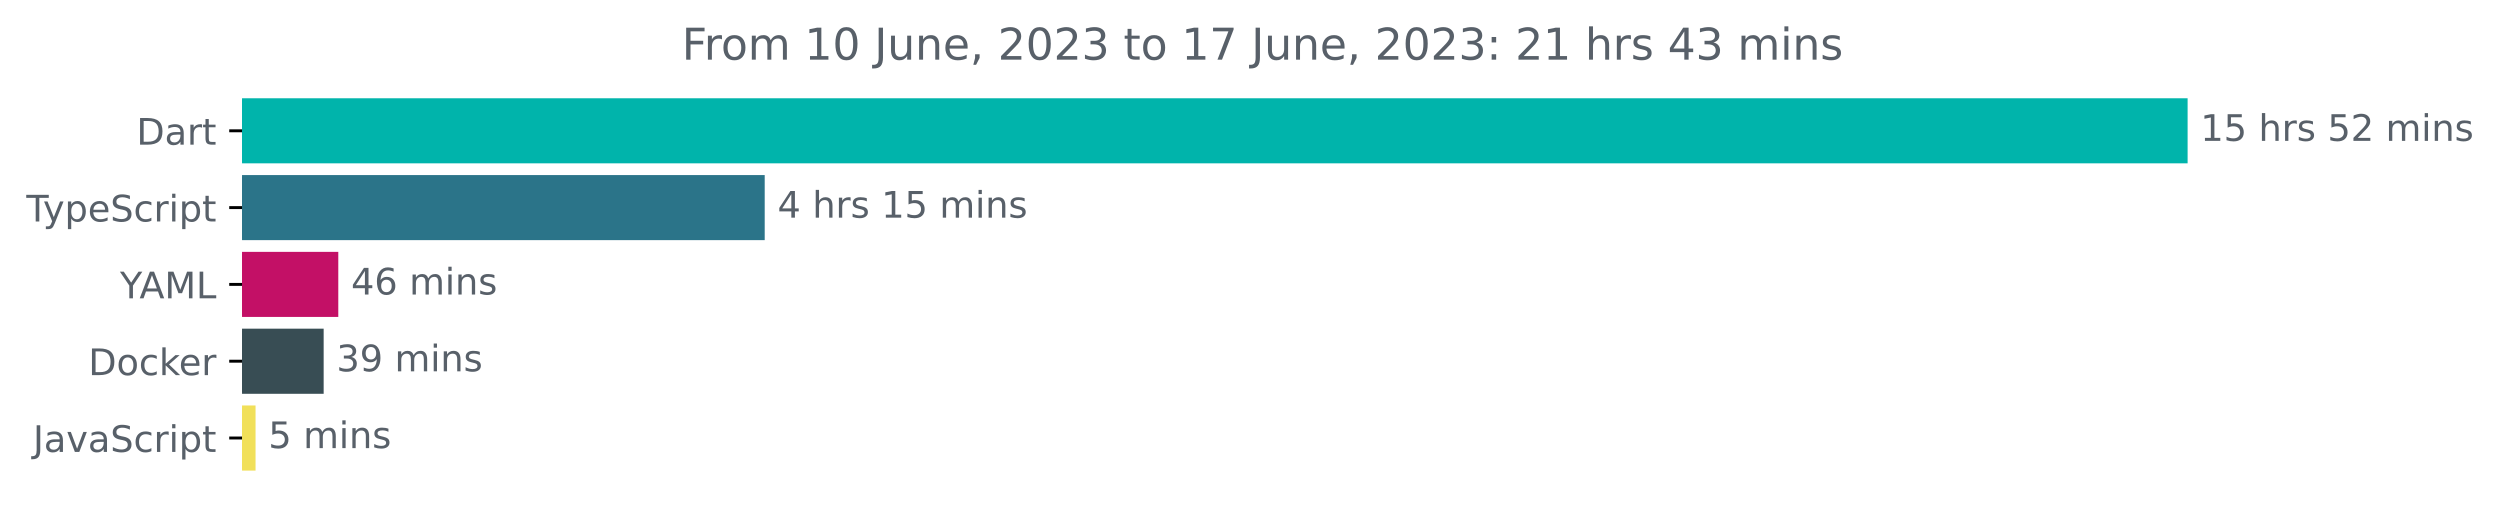
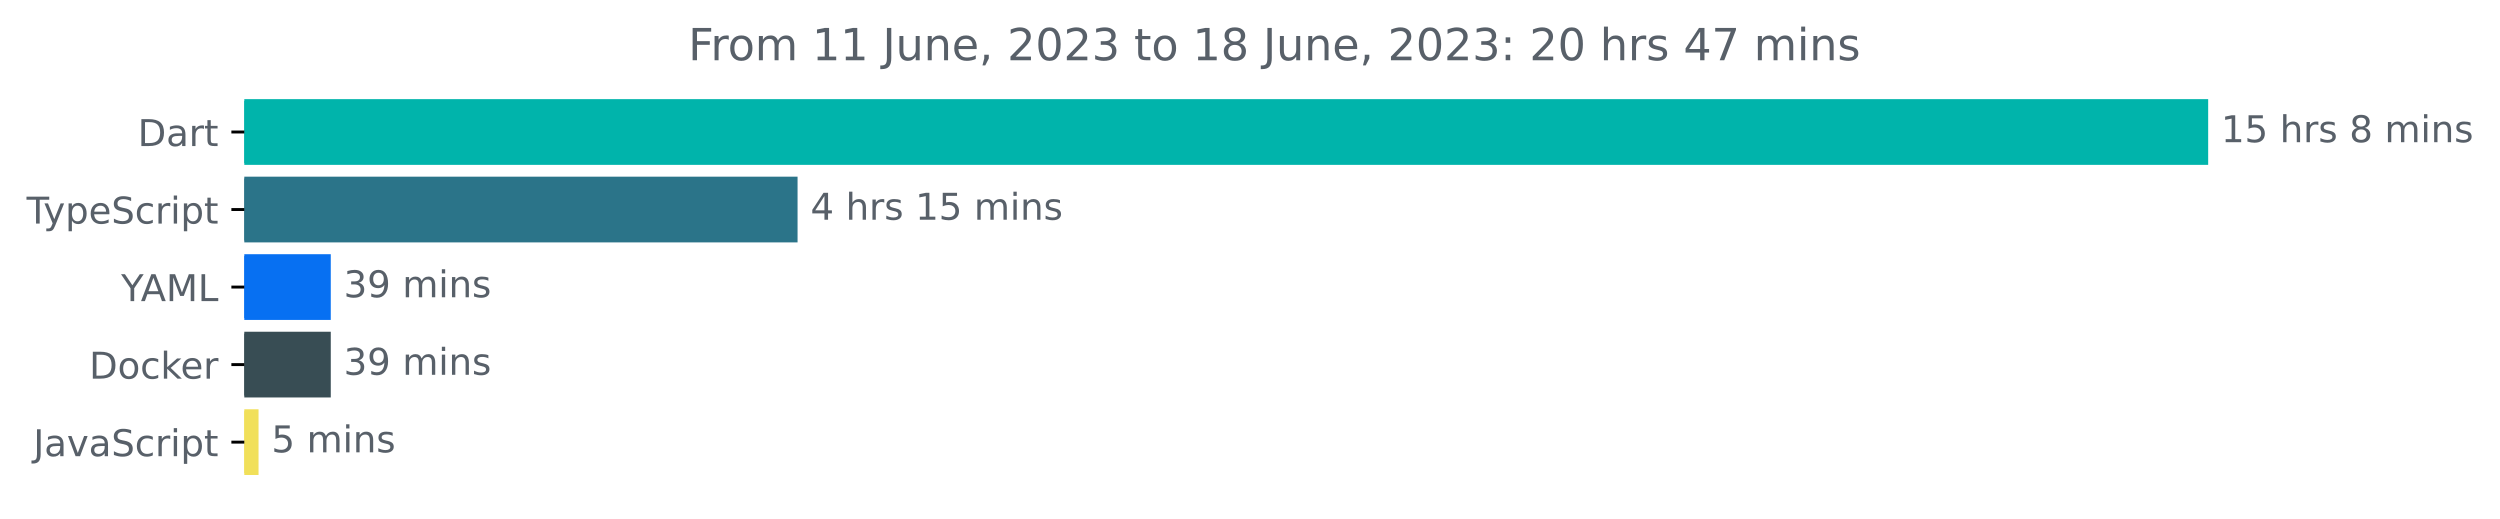
- <svg xmlns="http://www.w3.org/2000/svg" xmlns:xlink="http://www.w3.org/1999/xlink" width="683.507pt" height="140.398pt" viewBox="0 0 683.507 140.398" version="1.1">
+ <svg xmlns="http://www.w3.org/2000/svg" xmlns:xlink="http://www.w3.org/1999/xlink" width="677.144pt" height="140.398pt" viewBox="0 0 677.144 140.398" version="1.1">
  <defs>
    <style type="text/css">*{stroke-linejoin: round; stroke-linecap: butt}</style>
  </defs>
  <g id="figure_1">
    <g id="patch_1">
-       <path d="M -0 140.398  L 683.507 140.398  L 683.507 0  L -0 0  L -0 140.398  z " style="fill: none" />
+       <path d="M -0 140.398  L 677.144 140.398  L 677.144 0  L -0 0  L -0 140.398  z " style="fill: none" />
    </g>
    <g id="axes_1">
      <g id="patch_2">
-         <path d="M 66.17 27.358  L 597.599 27.358  L 597.599 44.158  L 66.17 44.158  z " clip-path="url(#pb3eac24e9c)" style="fill: #00b4ab; stroke: #00b4ab; stroke-linejoin: miter" />
+         <path d="M 66.17 27.358  L 597.599 27.358  L 597.599 44.158  L 66.17 44.158  z " clip-path="url(#peb87e5f9f9)" style="fill: #00b4ab; stroke: #00b4ab; stroke-linejoin: miter" />
      </g>
      <g id="patch_3">
-         <path d="M 66.17 48.358  L 208.573 48.358  L 208.573 65.158  L 66.17 65.158  z " clip-path="url(#pb3eac24e9c)" style="fill: #2b7489; stroke: #2b7489; stroke-linejoin: miter" />
+         <path d="M 66.17 48.358  L 215.525 48.358  L 215.525 65.158  L 66.17 65.158  z " clip-path="url(#peb87e5f9f9)" style="fill: #2b7489; stroke: #2b7489; stroke-linejoin: miter" />
      </g>
      <g id="patch_4">
-         <path d="M 66.17 69.358  L 91.989 69.358  L 91.989 86.158  L 66.17 86.158  z " clip-path="url(#pb3eac24e9c)" style="fill: #c31066; stroke: #c31066; stroke-linejoin: miter" />
+         <path d="M 66.17 69.358  L 89.092 69.358  L 89.092 86.158  L 66.17 86.158  z " clip-path="url(#peb87e5f9f9)" style="fill: #0770f2; stroke: #0770f2; stroke-linejoin: miter" />
      </g>
      <g id="patch_5">
-         <path d="M 66.17 90.358  L 87.989 90.358  L 87.989 107.158  L 66.17 107.158  z " clip-path="url(#pb3eac24e9c)" style="fill: #384d54; stroke: #384d54; stroke-linejoin: miter" />
+         <path d="M 66.17 90.358  L 89.092 90.358  L 89.092 107.158  L 66.17 107.158  z " clip-path="url(#peb87e5f9f9)" style="fill: #384d54; stroke: #384d54; stroke-linejoin: miter" />
      </g>
      <g id="patch_6">
-         <path d="M 66.17 111.358  L 69.37 111.358  L 69.37 128.158  L 66.17 128.158  z " clip-path="url(#pb3eac24e9c)" style="fill: #f1e05a; stroke: #f1e05a; stroke-linejoin: miter" />
+         <path d="M 66.17 111.358  L 69.528 111.358  L 69.528 128.158  L 66.17 128.158  z " clip-path="url(#peb87e5f9f9)" style="fill: #f1e05a; stroke: #f1e05a; stroke-linejoin: miter" />
      </g>
      <g id="matplotlib.axis_1" />
      <g id="matplotlib.axis_2">
        <g id="ytick_1">
          <g id="line2d_1">
            <defs>
-               <path id="mbf7d30a596" d="M 0 0  L -3.5 0  " style="stroke: #000000; stroke-width: 0.8" />
+               <path id="m11fd4a17b1" d="M 0 0  L -3.5 0  " style="stroke: #000000; stroke-width: 0.8" />
            </defs>
            <g>
-               <use xlink:href="#mbf7d30a596" x="66.17" y="35.758" style="stroke: #000000; stroke-width: 0.8" />
+               <use xlink:href="#m11fd4a17b1" x="66.17" y="35.758" style="stroke: #000000; stroke-width: 0.8" />
            </g>
          </g>
          <g id="text_1">
            <g style="fill: #586069" transform="translate(37.31094 39.55734)scale(0.1 -0.1)">
              <defs>
                <path id="DejaVuSans-44" d="M 1259 4147  L 1259 519  L 2022 519  Q 2988 519 3436 956  Q 3884 1394 3884 2338  Q 3884 3275 3436 3711  Q 2988 4147 2022 4147  L 1259 4147  z M 628 4666  L 1925 4666  Q 3281 4666 3915 4102  Q 4550 3538 4550 2338  Q 4550 1131 3912 565  Q 3275 0 1925 0  L 628 0  L 628 4666  z " transform="scale(0.015625)" />
                <path id="DejaVuSans-61" d="M 2194 1759  Q 1497 1759 1228 1600  Q 959 1441 959 1056  Q 959 750 1161 570  Q 1363 391 1709 391  Q 2188 391 2477 730  Q 2766 1069 2766 1631  L 2766 1759  L 2194 1759  z M 3341 1997  L 3341 0  L 2766 0  L 2766 531  Q 2569 213 2275 61  Q 1981 -91 1556 -91  Q 1019 -91 701 211  Q 384 513 384 1019  Q 384 1609 779 1909  Q 1175 2209 1959 2209  L 2766 2209  L 2766 2266  Q 2766 2663 2505 2880  Q 2244 3097 1772 3097  Q 1472 3097 1187 3025  Q 903 2953 641 2809  L 641 3341  Q 956 3463 1253 3523  Q 1550 3584 1831 3584  Q 2591 3584 2966 3190  Q 3341 2797 3341 1997  z " transform="scale(0.015625)" />
                <path id="DejaVuSans-72" d="M 2631 2963  Q 2534 3019 2420 3045  Q 2306 3072 2169 3072  Q 1681 3072 1420 2755  Q 1159 2438 1159 1844  L 1159 0  L 581 0  L 581 3500  L 1159 3500  L 1159 2956  Q 1341 3275 1631 3429  Q 1922 3584 2338 3584  Q 2397 3584 2469 3576  Q 2541 3569 2628 3553  L 2631 2963  z " transform="scale(0.015625)" />
                <path id="DejaVuSans-74" d="M 1172 4494  L 1172 3500  L 2356 3500  L 2356 3053  L 1172 3053  L 1172 1153  Q 1172 725 1289 603  Q 1406 481 1766 481  L 2356 481  L 2356 0  L 1766 0  Q 1100 0 847 248  Q 594 497 594 1153  L 594 3053  L 172 3053  L 172 3500  L 594 3500  L 594 4494  L 1172 4494  z " transform="scale(0.015625)" />
              </defs>
              <use xlink:href="#DejaVuSans-44" />
              <use xlink:href="#DejaVuSans-61" x="77.002" />
              <use xlink:href="#DejaVuSans-72" x="138.281" />
              <use xlink:href="#DejaVuSans-74" x="179.395" />
            </g>
          </g>
        </g>
        <g id="ytick_2">
          <g id="line2d_2">
            <g>
-               <use xlink:href="#mbf7d30a596" x="66.17" y="56.758" style="stroke: #000000; stroke-width: 0.8" />
+               <use xlink:href="#m11fd4a17b1" x="66.17" y="56.758" style="stroke: #000000; stroke-width: 0.8" />
            </g>
          </g>
          <g id="text_2">
            <g style="fill: #586069" transform="translate(7.2 60.55734)scale(0.1 -0.1)">
              <defs>
                <path id="DejaVuSans-54" d="M -19 4666  L 3928 4666  L 3928 4134  L 2272 4134  L 2272 0  L 1638 0  L 1638 4134  L -19 4134  L -19 4666  z " transform="scale(0.015625)" />
                <path id="DejaVuSans-79" d="M 2059 -325  Q 1816 -950 1584 -1140  Q 1353 -1331 966 -1331  L 506 -1331  L 506 -850  L 844 -850  Q 1081 -850 1212 -737  Q 1344 -625 1503 -206  L 1606 56  L 191 3500  L 800 3500  L 1894 763  L 2988 3500  L 3597 3500  L 2059 -325  z " transform="scale(0.015625)" />
                <path id="DejaVuSans-70" d="M 1159 525  L 1159 -1331  L 581 -1331  L 581 3500  L 1159 3500  L 1159 2969  Q 1341 3281 1617 3432  Q 1894 3584 2278 3584  Q 2916 3584 3314 3078  Q 3713 2572 3713 1747  Q 3713 922 3314 415  Q 2916 -91 2278 -91  Q 1894 -91 1617 61  Q 1341 213 1159 525  z M 3116 1747  Q 3116 2381 2855 2742  Q 2594 3103 2138 3103  Q 1681 3103 1420 2742  Q 1159 2381 1159 1747  Q 1159 1113 1420 752  Q 1681 391 2138 391  Q 2594 391 2855 752  Q 3116 1113 3116 1747  z " transform="scale(0.015625)" />
                <path id="DejaVuSans-65" d="M 3597 1894  L 3597 1613  L 953 1613  Q 991 1019 1311 708  Q 1631 397 2203 397  Q 2534 397 2845 478  Q 3156 559 3463 722  L 3463 178  Q 3153 47 2828 -22  Q 2503 -91 2169 -91  Q 1331 -91 842 396  Q 353 884 353 1716  Q 353 2575 817 3079  Q 1281 3584 2069 3584  Q 2775 3584 3186 3129  Q 3597 2675 3597 1894  z M 3022 2063  Q 3016 2534 2758 2815  Q 2500 3097 2075 3097  Q 1594 3097 1305 2825  Q 1016 2553 972 2059  L 3022 2063  z " transform="scale(0.015625)" />
                <path id="DejaVuSans-53" d="M 3425 4513  L 3425 3897  Q 3066 4069 2747 4153  Q 2428 4238 2131 4238  Q 1616 4238 1336 4038  Q 1056 3838 1056 3469  Q 1056 3159 1242 3001  Q 1428 2844 1947 2747  L 2328 2669  Q 3034 2534 3370 2195  Q 3706 1856 3706 1288  Q 3706 609 3251 259  Q 2797 -91 1919 -91  Q 1588 -91 1214 -16  Q 841 59 441 206  L 441 856  Q 825 641 1194 531  Q 1563 422 1919 422  Q 2459 422 2753 634  Q 3047 847 3047 1241  Q 3047 1584 2836 1778  Q 2625 1972 2144 2069  L 1759 2144  Q 1053 2284 737 2584  Q 422 2884 422 3419  Q 422 4038 858 4394  Q 1294 4750 2059 4750  Q 2388 4750 2728 4690  Q 3069 4631 3425 4513  z " transform="scale(0.015625)" />
                <path id="DejaVuSans-63" d="M 3122 3366  L 3122 2828  Q 2878 2963 2633 3030  Q 2388 3097 2138 3097  Q 1578 3097 1268 2742  Q 959 2388 959 1747  Q 959 1106 1268 751  Q 1578 397 2138 397  Q 2388 397 2633 464  Q 2878 531 3122 666  L 3122 134  Q 2881 22 2623 -34  Q 2366 -91 2075 -91  Q 1284 -91 818 406  Q 353 903 353 1747  Q 353 2603 823 3093  Q 1294 3584 2113 3584  Q 2378 3584 2631 3529  Q 2884 3475 3122 3366  z " transform="scale(0.015625)" />
                <path id="DejaVuSans-69" d="M 603 3500  L 1178 3500  L 1178 0  L 603 0  L 603 3500  z M 603 4863  L 1178 4863  L 1178 4134  L 603 4134  L 603 4863  z " transform="scale(0.015625)" />
              </defs>
              <use xlink:href="#DejaVuSans-54" />
              <use xlink:href="#DejaVuSans-79" x="45.459" />
              <use xlink:href="#DejaVuSans-70" x="104.639" />
              <use xlink:href="#DejaVuSans-65" x="168.115" />
              <use xlink:href="#DejaVuSans-53" x="229.639" />
              <use xlink:href="#DejaVuSans-63" x="293.115" />
              <use xlink:href="#DejaVuSans-72" x="348.096" />
              <use xlink:href="#DejaVuSans-69" x="389.209" />
              <use xlink:href="#DejaVuSans-70" x="416.992" />
              <use xlink:href="#DejaVuSans-74" x="480.469" />
            </g>
          </g>
        </g>
        <g id="ytick_3">
          <g id="line2d_3">
            <g>
-               <use xlink:href="#mbf7d30a596" x="66.17" y="77.758" style="stroke: #000000; stroke-width: 0.8" />
+               <use xlink:href="#m11fd4a17b1" x="66.17" y="77.758" style="stroke: #000000; stroke-width: 0.8" />
            </g>
          </g>
          <g id="text_3">
            <g style="fill: #586069" transform="translate(32.79688 81.55734)scale(0.1 -0.1)">
              <defs>
                <path id="DejaVuSans-59" d="M -13 4666  L 666 4666  L 1959 2747  L 3244 4666  L 3922 4666  L 2272 2222  L 2272 0  L 1638 0  L 1638 2222  L -13 4666  z " transform="scale(0.015625)" />
                <path id="DejaVuSans-41" d="M 2188 4044  L 1331 1722  L 3047 1722  L 2188 4044  z M 1831 4666  L 2547 4666  L 4325 0  L 3669 0  L 3244 1197  L 1141 1197  L 716 0  L 50 0  L 1831 4666  z " transform="scale(0.015625)" />
                <path id="DejaVuSans-4d" d="M 628 4666  L 1569 4666  L 2759 1491  L 3956 4666  L 4897 4666  L 4897 0  L 4281 0  L 4281 4097  L 3078 897  L 2444 897  L 1241 4097  L 1241 0  L 628 0  L 628 4666  z " transform="scale(0.015625)" />
                <path id="DejaVuSans-4c" d="M 628 4666  L 1259 4666  L 1259 531  L 3531 531  L 3531 0  L 628 0  L 628 4666  z " transform="scale(0.015625)" />
              </defs>
              <use xlink:href="#DejaVuSans-59" />
              <use xlink:href="#DejaVuSans-41" x="53.334" />
              <use xlink:href="#DejaVuSans-4d" x="121.742" />
              <use xlink:href="#DejaVuSans-4c" x="208.021" />
            </g>
          </g>
        </g>
        <g id="ytick_4">
          <g id="line2d_4">
            <g>
-               <use xlink:href="#mbf7d30a596" x="66.17" y="98.758" style="stroke: #000000; stroke-width: 0.8" />
+               <use xlink:href="#m11fd4a17b1" x="66.17" y="98.758" style="stroke: #000000; stroke-width: 0.8" />
            </g>
          </g>
          <g id="text_4">
            <g style="fill: #586069" transform="translate(24.16094 102.5573)scale(0.1 -0.1)">
              <defs>
                <path id="DejaVuSans-6f" d="M 1959 3097  Q 1497 3097 1228 2736  Q 959 2375 959 1747  Q 959 1119 1226 758  Q 1494 397 1959 397  Q 2419 397 2687 759  Q 2956 1122 2956 1747  Q 2956 2369 2687 2733  Q 2419 3097 1959 3097  z M 1959 3584  Q 2709 3584 3137 3096  Q 3566 2609 3566 1747  Q 3566 888 3137 398  Q 2709 -91 1959 -91  Q 1206 -91 779 398  Q 353 888 353 1747  Q 353 2609 779 3096  Q 1206 3584 1959 3584  z " transform="scale(0.015625)" />
                <path id="DejaVuSans-6b" d="M 581 4863  L 1159 4863  L 1159 1991  L 2875 3500  L 3609 3500  L 1753 1863  L 3688 0  L 2938 0  L 1159 1709  L 1159 0  L 581 0  L 581 4863  z " transform="scale(0.015625)" />
              </defs>
              <use xlink:href="#DejaVuSans-44" />
              <use xlink:href="#DejaVuSans-6f" x="77.002" />
              <use xlink:href="#DejaVuSans-63" x="138.184" />
              <use xlink:href="#DejaVuSans-6b" x="193.164" />
              <use xlink:href="#DejaVuSans-65" x="247.449" />
              <use xlink:href="#DejaVuSans-72" x="308.973" />
            </g>
          </g>
        </g>
        <g id="ytick_5">
          <g id="line2d_5">
            <g>
-               <use xlink:href="#mbf7d30a596" x="66.17" y="119.758" style="stroke: #000000; stroke-width: 0.8" />
+               <use xlink:href="#m11fd4a17b1" x="66.17" y="119.758" style="stroke: #000000; stroke-width: 0.8" />
            </g>
          </g>
          <g id="text_5">
            <g style="fill: #586069" transform="translate(9.040625 123.5573)scale(0.1 -0.1)">
              <defs>
                <path id="DejaVuSans-4a" d="M 628 4666  L 1259 4666  L 1259 325  Q 1259 -519 939 -900  Q 619 -1281 -91 -1281  L -331 -1281  L -331 -750  L -134 -750  Q 284 -750 456 -515  Q 628 -281 628 325  L 628 4666  z " transform="scale(0.015625)" />
                <path id="DejaVuSans-76" d="M 191 3500  L 800 3500  L 1894 563  L 2988 3500  L 3597 3500  L 2284 0  L 1503 0  L 191 3500  z " transform="scale(0.015625)" />
              </defs>
              <use xlink:href="#DejaVuSans-4a" />
              <use xlink:href="#DejaVuSans-61" x="29.492" />
              <use xlink:href="#DejaVuSans-76" x="90.771" />
              <use xlink:href="#DejaVuSans-61" x="149.951" />
              <use xlink:href="#DejaVuSans-53" x="211.23" />
              <use xlink:href="#DejaVuSans-63" x="274.707" />
              <use xlink:href="#DejaVuSans-72" x="329.688" />
              <use xlink:href="#DejaVuSans-69" x="370.801" />
              <use xlink:href="#DejaVuSans-70" x="398.584" />
              <use xlink:href="#DejaVuSans-74" x="462.061" />
            </g>
          </g>
        </g>
      </g>
      <g id="text_6">
        <g style="fill: #586069" transform="translate(601.5989 38.5175)scale(0.1 -0.1)">
          <defs>
            <path id="DejaVuSans-31" d="M 794 531  L 1825 531  L 1825 4091  L 703 3866  L 703 4441  L 1819 4666  L 2450 4666  L 2450 531  L 3481 531  L 3481 0  L 794 0  L 794 531  z " transform="scale(0.015625)" />
            <path id="DejaVuSans-35" d="M 691 4666  L 3169 4666  L 3169 4134  L 1269 4134  L 1269 2991  Q 1406 3038 1543 3061  Q 1681 3084 1819 3084  Q 2600 3084 3056 2656  Q 3513 2228 3513 1497  Q 3513 744 3044 326  Q 2575 -91 1722 -91  Q 1428 -91 1123 -41  Q 819 9 494 109  L 494 744  Q 775 591 1075 516  Q 1375 441 1709 441  Q 2250 441 2565 725  Q 2881 1009 2881 1497  Q 2881 1984 2565 2268  Q 2250 2553 1709 2553  Q 1456 2553 1204 2497  Q 953 2441 691 2322  L 691 4666  z " transform="scale(0.015625)" />
            <path id="DejaVuSans-20" transform="scale(0.015625)" />
            <path id="DejaVuSans-68" d="M 3513 2113  L 3513 0  L 2938 0  L 2938 2094  Q 2938 2591 2744 2837  Q 2550 3084 2163 3084  Q 1697 3084 1428 2787  Q 1159 2491 1159 1978  L 1159 0  L 581 0  L 581 4863  L 1159 4863  L 1159 2956  Q 1366 3272 1645 3428  Q 1925 3584 2291 3584  Q 2894 3584 3203 3211  Q 3513 2838 3513 2113  z " transform="scale(0.015625)" />
            <path id="DejaVuSans-73" d="M 2834 3397  L 2834 2853  Q 2591 2978 2328 3040  Q 2066 3103 1784 3103  Q 1356 3103 1142 2972  Q 928 2841 928 2578  Q 928 2378 1081 2264  Q 1234 2150 1697 2047  L 1894 2003  Q 2506 1872 2764 1633  Q 3022 1394 3022 966  Q 3022 478 2636 193  Q 2250 -91 1575 -91  Q 1294 -91 989 -36  Q 684 19 347 128  L 347 722  Q 666 556 975 473  Q 1284 391 1588 391  Q 1994 391 2212 530  Q 2431 669 2431 922  Q 2431 1156 2273 1281  Q 2116 1406 1581 1522  L 1381 1569  Q 847 1681 609 1914  Q 372 2147 372 2553  Q 372 3047 722 3315  Q 1072 3584 1716 3584  Q 2034 3584 2315 3537  Q 2597 3491 2834 3397  z " transform="scale(0.015625)" />
-             <path id="DejaVuSans-32" d="M 1228 531  L 3431 531  L 3431 0  L 469 0  L 469 531  Q 828 903 1448 1529  Q 2069 2156 2228 2338  Q 2531 2678 2651 2914  Q 2772 3150 2772 3378  Q 2772 3750 2511 3984  Q 2250 4219 1831 4219  Q 1534 4219 1204 4116  Q 875 4013 500 3803  L 500 4441  Q 881 4594 1212 4672  Q 1544 4750 1819 4750  Q 2544 4750 2975 4387  Q 3406 4025 3406 3419  Q 3406 3131 3298 2873  Q 3191 2616 2906 2266  Q 2828 2175 2409 1742  Q 1991 1309 1228 531  z " transform="scale(0.015625)" />
+             <path id="DejaVuSans-38" d="M 2034 2216  Q 1584 2216 1326 1975  Q 1069 1734 1069 1313  Q 1069 891 1326 650  Q 1584 409 2034 409  Q 2484 409 2743 651  Q 3003 894 3003 1313  Q 3003 1734 2745 1975  Q 2488 2216 2034 2216  z M 1403 2484  Q 997 2584 770 2862  Q 544 3141 544 3541  Q 544 4100 942 4425  Q 1341 4750 2034 4750  Q 2731 4750 3128 4425  Q 3525 4100 3525 3541  Q 3525 3141 3298 2862  Q 3072 2584 2669 2484  Q 3125 2378 3379 2068  Q 3634 1759 3634 1313  Q 3634 634 3220 271  Q 2806 -91 2034 -91  Q 1263 -91 848 271  Q 434 634 434 1313  Q 434 1759 690 2068  Q 947 2378 1403 2484  z M 1172 3481  Q 1172 3119 1398 2916  Q 1625 2713 2034 2713  Q 2441 2713 2670 2916  Q 2900 3119 2900 3481  Q 2900 3844 2670 4047  Q 2441 4250 2034 4250  Q 1625 4250 1398 4047  Q 1172 3844 1172 3481  z " transform="scale(0.015625)" />
            <path id="DejaVuSans-6d" d="M 3328 2828  Q 3544 3216 3844 3400  Q 4144 3584 4550 3584  Q 5097 3584 5394 3201  Q 5691 2819 5691 2113  L 5691 0  L 5113 0  L 5113 2094  Q 5113 2597 4934 2840  Q 4756 3084 4391 3084  Q 3944 3084 3684 2787  Q 3425 2491 3425 1978  L 3425 0  L 2847 0  L 2847 2094  Q 2847 2600 2669 2842  Q 2491 3084 2119 3084  Q 1678 3084 1418 2786  Q 1159 2488 1159 1978  L 1159 0  L 581 0  L 581 3500  L 1159 3500  L 1159 2956  Q 1356 3278 1631 3431  Q 1906 3584 2284 3584  Q 2666 3584 2933 3390  Q 3200 3197 3328 2828  z " transform="scale(0.015625)" />
            <path id="DejaVuSans-6e" d="M 3513 2113  L 3513 0  L 2938 0  L 2938 2094  Q 2938 2591 2744 2837  Q 2550 3084 2163 3084  Q 1697 3084 1428 2787  Q 1159 2491 1159 1978  L 1159 0  L 581 0  L 581 3500  L 1159 3500  L 1159 2956  Q 1366 3272 1645 3428  Q 1925 3584 2291 3584  Q 2894 3584 3203 3211  Q 3513 2838 3513 2113  z " transform="scale(0.015625)" />
          </defs>
          <use xlink:href="#DejaVuSans-31" />
          <use xlink:href="#DejaVuSans-35" x="63.623" />
          <use xlink:href="#DejaVuSans-20" x="127.246" />
          <use xlink:href="#DejaVuSans-68" x="159.033" />
          <use xlink:href="#DejaVuSans-72" x="222.412" />
          <use xlink:href="#DejaVuSans-73" x="263.525" />
          <use xlink:href="#DejaVuSans-20" x="315.625" />
-           <use xlink:href="#DejaVuSans-35" x="347.412" />
-           <use xlink:href="#DejaVuSans-32" x="411.035" />
-           <use xlink:href="#DejaVuSans-20" x="474.658" />
-           <use xlink:href="#DejaVuSans-6d" x="506.445" />
-           <use xlink:href="#DejaVuSans-69" x="603.857" />
-           <use xlink:href="#DejaVuSans-6e" x="631.641" />
-           <use xlink:href="#DejaVuSans-73" x="695.02" />
+           <use xlink:href="#DejaVuSans-38" x="347.412" />
+           <use xlink:href="#DejaVuSans-20" x="411.035" />
+           <use xlink:href="#DejaVuSans-6d" x="442.822" />
+           <use xlink:href="#DejaVuSans-69" x="540.234" />
+           <use xlink:href="#DejaVuSans-6e" x="568.018" />
+           <use xlink:href="#DejaVuSans-73" x="631.396" />
        </g>
      </g>
      <g id="text_7">
-         <g style="fill: #586069" transform="translate(212.5731 59.5175)scale(0.1 -0.1)">
+         <g style="fill: #586069" transform="translate(219.5251 59.5175)scale(0.1 -0.1)">
          <defs>
            <path id="DejaVuSans-34" d="M 2419 4116  L 825 1625  L 2419 1625  L 2419 4116  z M 2253 4666  L 3047 4666  L 3047 1625  L 3713 1625  L 3713 1100  L 3047 1100  L 3047 0  L 2419 0  L 2419 1100  L 313 1100  L 313 1709  L 2253 4666  z " transform="scale(0.015625)" />
          </defs>
          <use xlink:href="#DejaVuSans-34" />
          <use xlink:href="#DejaVuSans-20" x="63.623" />
          <use xlink:href="#DejaVuSans-68" x="95.41" />
          <use xlink:href="#DejaVuSans-72" x="158.789" />
          <use xlink:href="#DejaVuSans-73" x="199.902" />
          <use xlink:href="#DejaVuSans-20" x="252.002" />
          <use xlink:href="#DejaVuSans-31" x="283.789" />
          <use xlink:href="#DejaVuSans-35" x="347.412" />
          <use xlink:href="#DejaVuSans-20" x="411.035" />
          <use xlink:href="#DejaVuSans-6d" x="442.822" />
          <use xlink:href="#DejaVuSans-69" x="540.234" />
          <use xlink:href="#DejaVuSans-6e" x="568.018" />
          <use xlink:href="#DejaVuSans-73" x="631.396" />
        </g>
      </g>
      <g id="text_8">
-         <g style="fill: #586069" transform="translate(95.989 80.5175)scale(0.1 -0.1)">
-           <defs>
-             <path id="DejaVuSans-36" d="M 2113 2584  Q 1688 2584 1439 2293  Q 1191 2003 1191 1497  Q 1191 994 1439 701  Q 1688 409 2113 409  Q 2538 409 2786 701  Q 3034 994 3034 1497  Q 3034 2003 2786 2293  Q 2538 2584 2113 2584  z M 3366 4563  L 3366 3988  Q 3128 4100 2886 4159  Q 2644 4219 2406 4219  Q 1781 4219 1451 3797  Q 1122 3375 1075 2522  Q 1259 2794 1537 2939  Q 1816 3084 2150 3084  Q 2853 3084 3261 2657  Q 3669 2231 3669 1497  Q 3669 778 3244 343  Q 2819 -91 2113 -91  Q 1303 -91 875 529  Q 447 1150 447 2328  Q 447 3434 972 4092  Q 1497 4750 2381 4750  Q 2619 4750 2861 4703  Q 3103 4656 3366 4563  z " transform="scale(0.015625)" />
-           </defs>
-           <use xlink:href="#DejaVuSans-34" />
-           <use xlink:href="#DejaVuSans-36" x="63.623" />
-           <use xlink:href="#DejaVuSans-20" x="127.246" />
-           <use xlink:href="#DejaVuSans-6d" x="159.033" />
-           <use xlink:href="#DejaVuSans-69" x="256.445" />
-           <use xlink:href="#DejaVuSans-6e" x="284.229" />
-           <use xlink:href="#DejaVuSans-73" x="347.607" />
-         </g>
-       </g>
-       <g id="text_9">
-         <g style="fill: #586069" transform="translate(91.98892 101.5175)scale(0.1 -0.1)">
+         <g style="fill: #586069" transform="translate(93.09182 80.5175)scale(0.1 -0.1)">
          <defs>
            <path id="DejaVuSans-33" d="M 2597 2516  Q 3050 2419 3304 2112  Q 3559 1806 3559 1356  Q 3559 666 3084 287  Q 2609 -91 1734 -91  Q 1441 -91 1130 -33  Q 819 25 488 141  L 488 750  Q 750 597 1062 519  Q 1375 441 1716 441  Q 2309 441 2620 675  Q 2931 909 2931 1356  Q 2931 1769 2642 2001  Q 2353 2234 1838 2234  L 1294 2234  L 1294 2753  L 1863 2753  Q 2328 2753 2575 2939  Q 2822 3125 2822 3475  Q 2822 3834 2567 4026  Q 2313 4219 1838 4219  Q 1578 4219 1281 4162  Q 984 4106 628 3988  L 628 4550  Q 988 4650 1302 4700  Q 1616 4750 1894 4750  Q 2613 4750 3031 4423  Q 3450 4097 3450 3541  Q 3450 3153 3228 2886  Q 3006 2619 2597 2516  z " transform="scale(0.015625)" />
            <path id="DejaVuSans-39" d="M 703 97  L 703 672  Q 941 559 1184 500  Q 1428 441 1663 441  Q 2288 441 2617 861  Q 2947 1281 2994 2138  Q 2813 1869 2534 1725  Q 2256 1581 1919 1581  Q 1219 1581 811 2004  Q 403 2428 403 3163  Q 403 3881 828 4315  Q 1253 4750 1959 4750  Q 2769 4750 3195 4129  Q 3622 3509 3622 2328  Q 3622 1225 3098 567  Q 2575 -91 1691 -91  Q 1453 -91 1209 -44  Q 966 3 703 97  z M 1959 2075  Q 2384 2075 2632 2365  Q 2881 2656 2881 3163  Q 2881 3666 2632 3958  Q 2384 4250 1959 4250  Q 1534 4250 1286 3958  Q 1038 3666 1038 3163  Q 1038 2656 1286 2365  Q 1534 2075 1959 2075  z " transform="scale(0.015625)" />
          </defs>
          <use xlink:href="#DejaVuSans-33" />
          <use xlink:href="#DejaVuSans-39" x="63.623" />
          <use xlink:href="#DejaVuSans-20" x="127.246" />
          <use xlink:href="#DejaVuSans-6d" x="159.033" />
          <use xlink:href="#DejaVuSans-69" x="256.445" />
          <use xlink:href="#DejaVuSans-6e" x="284.229" />
          <use xlink:href="#DejaVuSans-73" x="347.607" />
        </g>
      </g>
+       <g id="text_9">
+         <g style="fill: #586069" transform="translate(93.09182 101.5175)scale(0.1 -0.1)">
+           <use xlink:href="#DejaVuSans-33" />
+           <use xlink:href="#DejaVuSans-39" x="63.623" />
+           <use xlink:href="#DejaVuSans-20" x="127.246" />
+           <use xlink:href="#DejaVuSans-6d" x="159.033" />
+           <use xlink:href="#DejaVuSans-69" x="256.445" />
+           <use xlink:href="#DejaVuSans-6e" x="284.229" />
+           <use xlink:href="#DejaVuSans-73" x="347.607" />
+         </g>
+       </g>
      <g id="text_10">
-         <g style="fill: #586069" transform="translate(73.37037 122.5175)scale(0.1 -0.1)">
+         <g style="fill: #586069" transform="translate(73.52824 122.5175)scale(0.1 -0.1)">
          <use xlink:href="#DejaVuSans-35" />
          <use xlink:href="#DejaVuSans-20" x="63.623" />
          <use xlink:href="#DejaVuSans-6d" x="95.41" />
          <use xlink:href="#DejaVuSans-69" x="192.822" />
          <use xlink:href="#DejaVuSans-6e" x="220.605" />
          <use xlink:href="#DejaVuSans-73" x="283.984" />
        </g>
      </g>
      <g id="text_11">
        <g style="fill: #586069" transform="translate(186.4253 16.31812)scale(0.12 -0.12)">
          <defs>
            <path id="DejaVuSans-46" d="M 628 4666  L 3309 4666  L 3309 4134  L 1259 4134  L 1259 2759  L 3109 2759  L 3109 2228  L 1259 2228  L 1259 0  L 628 0  L 628 4666  z " transform="scale(0.015625)" />
-             <path id="DejaVuSans-30" d="M 2034 4250  Q 1547 4250 1301 3770  Q 1056 3291 1056 2328  Q 1056 1369 1301 889  Q 1547 409 2034 409  Q 2525 409 2770 889  Q 3016 1369 3016 2328  Q 3016 3291 2770 3770  Q 2525 4250 2034 4250  z M 2034 4750  Q 2819 4750 3233 4129  Q 3647 3509 3647 2328  Q 3647 1150 3233 529  Q 2819 -91 2034 -91  Q 1250 -91 836 529  Q 422 1150 422 2328  Q 422 3509 836 4129  Q 1250 4750 2034 4750  z " transform="scale(0.015625)" />
            <path id="DejaVuSans-75" d="M 544 1381  L 544 3500  L 1119 3500  L 1119 1403  Q 1119 906 1312 657  Q 1506 409 1894 409  Q 2359 409 2629 706  Q 2900 1003 2900 1516  L 2900 3500  L 3475 3500  L 3475 0  L 2900 0  L 2900 538  Q 2691 219 2414 64  Q 2138 -91 1772 -91  Q 1169 -91 856 284  Q 544 659 544 1381  z M 1991 3584  L 1991 3584  z " transform="scale(0.015625)" />
            <path id="DejaVuSans-2c" d="M 750 794  L 1409 794  L 1409 256  L 897 -744  L 494 -744  L 750 256  L 750 794  z " transform="scale(0.015625)" />
+             <path id="DejaVuSans-32" d="M 1228 531  L 3431 531  L 3431 0  L 469 0  L 469 531  Q 828 903 1448 1529  Q 2069 2156 2228 2338  Q 2531 2678 2651 2914  Q 2772 3150 2772 3378  Q 2772 3750 2511 3984  Q 2250 4219 1831 4219  Q 1534 4219 1204 4116  Q 875 4013 500 3803  L 500 4441  Q 881 4594 1212 4672  Q 1544 4750 1819 4750  Q 2544 4750 2975 4387  Q 3406 4025 3406 3419  Q 3406 3131 3298 2873  Q 3191 2616 2906 2266  Q 2828 2175 2409 1742  Q 1991 1309 1228 531  z " transform="scale(0.015625)" />
+             <path id="DejaVuSans-30" d="M 2034 4250  Q 1547 4250 1301 3770  Q 1056 3291 1056 2328  Q 1056 1369 1301 889  Q 1547 409 2034 409  Q 2525 409 2770 889  Q 3016 1369 3016 2328  Q 3016 3291 2770 3770  Q 2525 4250 2034 4250  z M 2034 4750  Q 2819 4750 3233 4129  Q 3647 3509 3647 2328  Q 3647 1150 3233 529  Q 2819 -91 2034 -91  Q 1250 -91 836 529  Q 422 1150 422 2328  Q 422 3509 836 4129  Q 1250 4750 2034 4750  z " transform="scale(0.015625)" />
+             <path id="DejaVuSans-3a" d="M 750 794  L 1409 794  L 1409 0  L 750 0  L 750 794  z M 750 3309  L 1409 3309  L 1409 2516  L 750 2516  L 750 3309  z " transform="scale(0.015625)" />
            <path id="DejaVuSans-37" d="M 525 4666  L 3525 4666  L 3525 4397  L 1831 0  L 1172 0  L 2766 4134  L 525 4134  L 525 4666  z " transform="scale(0.015625)" />
-             <path id="DejaVuSans-3a" d="M 750 794  L 1409 794  L 1409 0  L 750 0  L 750 794  z M 750 3309  L 1409 3309  L 1409 2516  L 750 2516  L 750 3309  z " transform="scale(0.015625)" />
          </defs>
          <use xlink:href="#DejaVuSans-46" />
          <use xlink:href="#DejaVuSans-72" x="50.27" />
          <use xlink:href="#DejaVuSans-6f" x="89.133" />
          <use xlink:href="#DejaVuSans-6d" x="150.314" />
          <use xlink:href="#DejaVuSans-20" x="247.727" />
          <use xlink:href="#DejaVuSans-31" x="279.514" />
-           <use xlink:href="#DejaVuSans-30" x="343.137" />
+           <use xlink:href="#DejaVuSans-31" x="343.137" />
          <use xlink:href="#DejaVuSans-20" x="406.76" />
          <use xlink:href="#DejaVuSans-4a" x="438.547" />
          <use xlink:href="#DejaVuSans-75" x="468.039" />
          <use xlink:href="#DejaVuSans-6e" x="531.418" />
          <use xlink:href="#DejaVuSans-65" x="594.797" />
          <use xlink:href="#DejaVuSans-2c" x="656.32" />
          <use xlink:href="#DejaVuSans-20" x="688.107" />
          <use xlink:href="#DejaVuSans-32" x="719.895" />
          <use xlink:href="#DejaVuSans-30" x="783.518" />
          <use xlink:href="#DejaVuSans-32" x="847.141" />
          <use xlink:href="#DejaVuSans-33" x="910.764" />
          <use xlink:href="#DejaVuSans-20" x="974.387" />
          <use xlink:href="#DejaVuSans-74" x="1006.174" />
          <use xlink:href="#DejaVuSans-6f" x="1045.383" />
          <use xlink:href="#DejaVuSans-20" x="1106.564" />
          <use xlink:href="#DejaVuSans-31" x="1138.352" />
-           <use xlink:href="#DejaVuSans-37" x="1201.975" />
+           <use xlink:href="#DejaVuSans-38" x="1201.975" />
          <use xlink:href="#DejaVuSans-20" x="1265.598" />
          <use xlink:href="#DejaVuSans-4a" x="1297.385" />
          <use xlink:href="#DejaVuSans-75" x="1326.877" />
          <use xlink:href="#DejaVuSans-6e" x="1390.256" />
          <use xlink:href="#DejaVuSans-65" x="1453.635" />
          <use xlink:href="#DejaVuSans-2c" x="1515.158" />
          <use xlink:href="#DejaVuSans-20" x="1546.945" />
          <use xlink:href="#DejaVuSans-32" x="1578.732" />
          <use xlink:href="#DejaVuSans-30" x="1642.355" />
          <use xlink:href="#DejaVuSans-32" x="1705.979" />
          <use xlink:href="#DejaVuSans-33" x="1769.602" />
          <use xlink:href="#DejaVuSans-3a" x="1833.225" />
          <use xlink:href="#DejaVuSans-20" x="1866.916" />
          <use xlink:href="#DejaVuSans-32" x="1898.703" />
-           <use xlink:href="#DejaVuSans-31" x="1962.326" />
+           <use xlink:href="#DejaVuSans-30" x="1962.326" />
          <use xlink:href="#DejaVuSans-20" x="2025.949" />
          <use xlink:href="#DejaVuSans-68" x="2057.736" />
          <use xlink:href="#DejaVuSans-72" x="2121.115" />
          <use xlink:href="#DejaVuSans-73" x="2162.229" />
          <use xlink:href="#DejaVuSans-20" x="2214.328" />
          <use xlink:href="#DejaVuSans-34" x="2246.115" />
-           <use xlink:href="#DejaVuSans-33" x="2309.738" />
+           <use xlink:href="#DejaVuSans-37" x="2309.738" />
          <use xlink:href="#DejaVuSans-20" x="2373.361" />
          <use xlink:href="#DejaVuSans-6d" x="2405.148" />
          <use xlink:href="#DejaVuSans-69" x="2502.561" />
          <use xlink:href="#DejaVuSans-6e" x="2530.344" />
          <use xlink:href="#DejaVuSans-73" x="2593.723" />
        </g>
      </g>
    </g>
  </g>
  <defs>
-     <clipPath id="pb3eac24e9c">
+     <clipPath id="peb87e5f9f9">
      <rect x="66.17" y="22.318" width="558" height="110.88" />
    </clipPath>
  </defs>
</svg>
